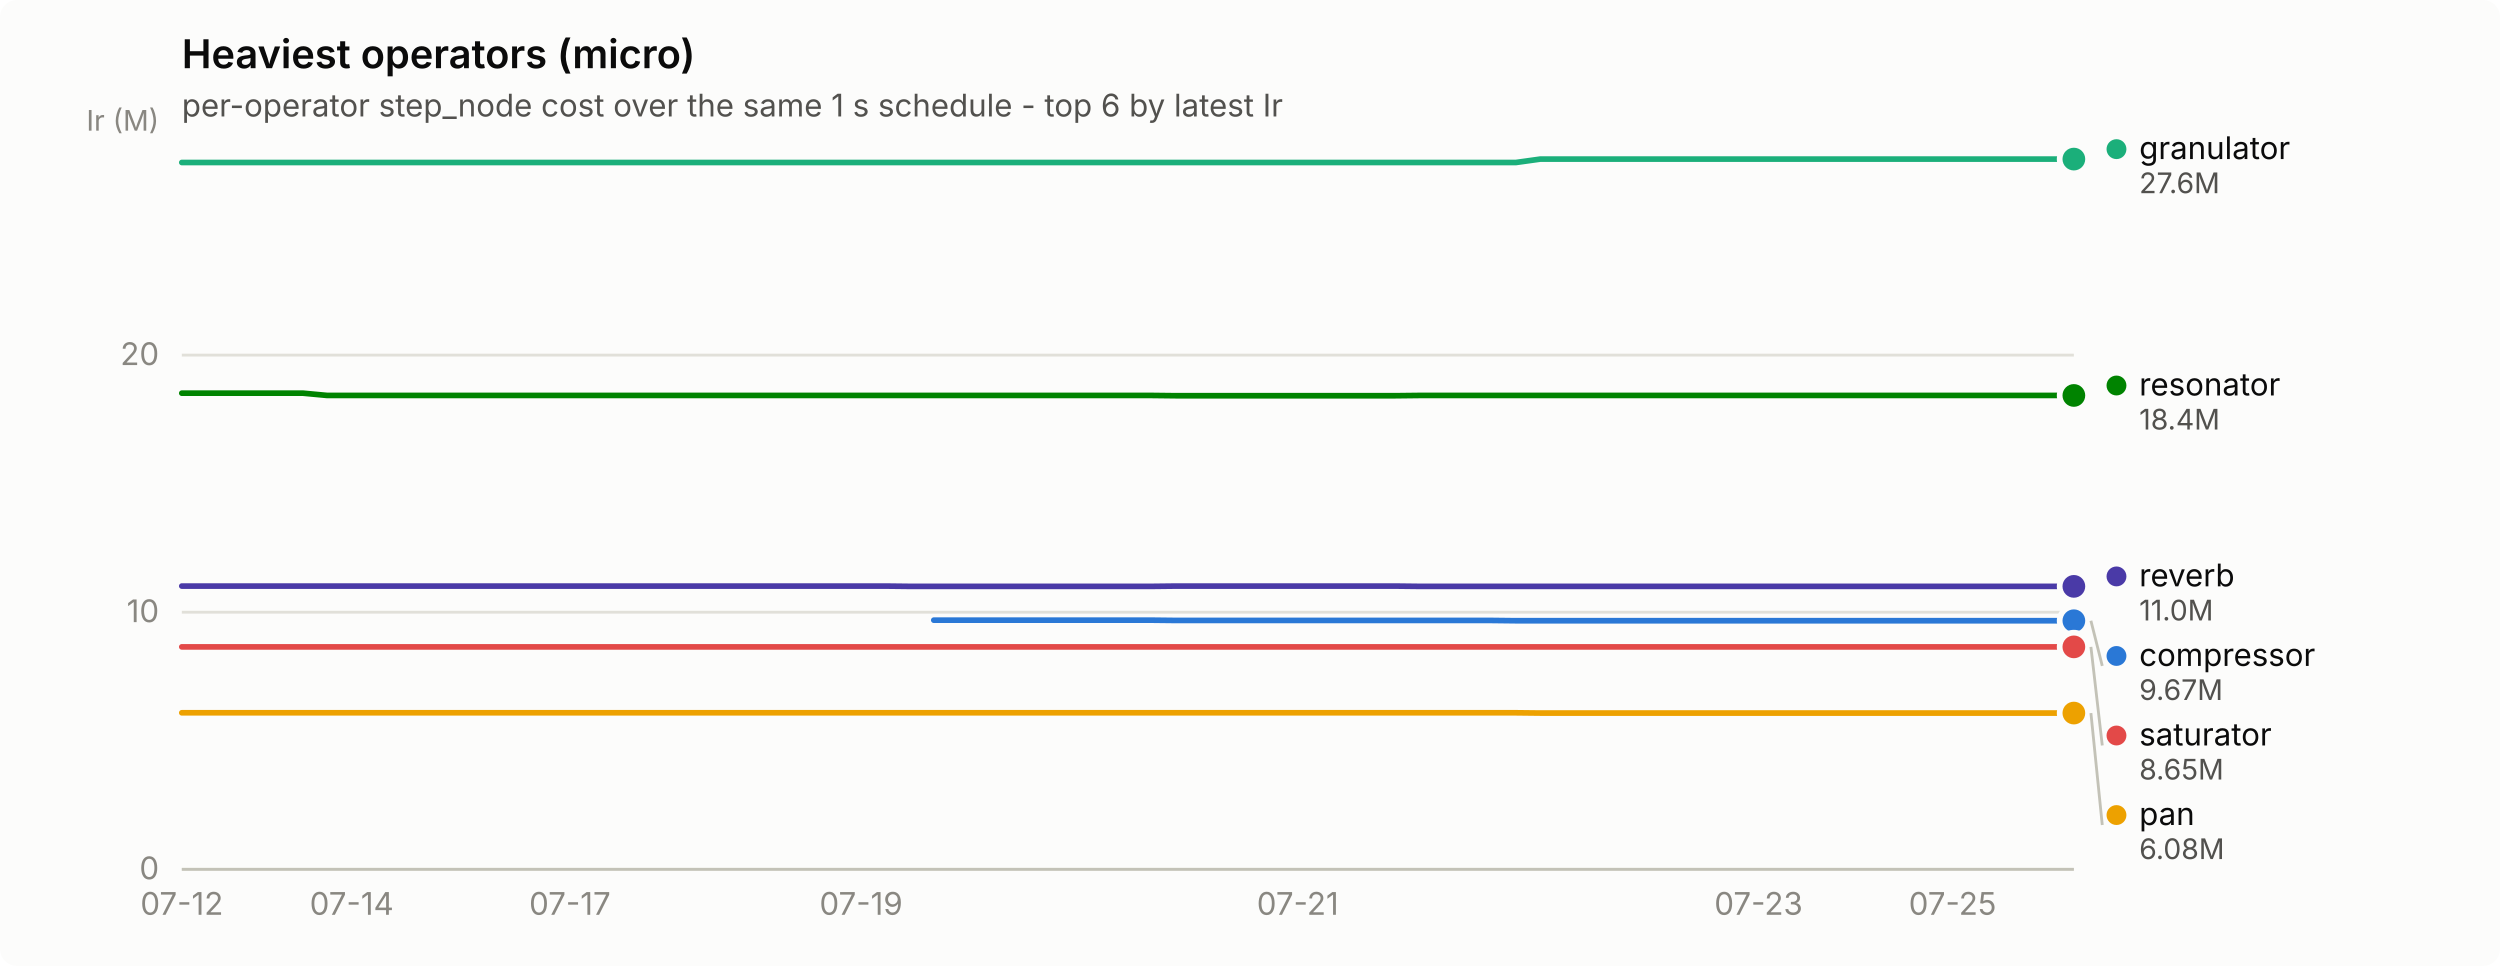
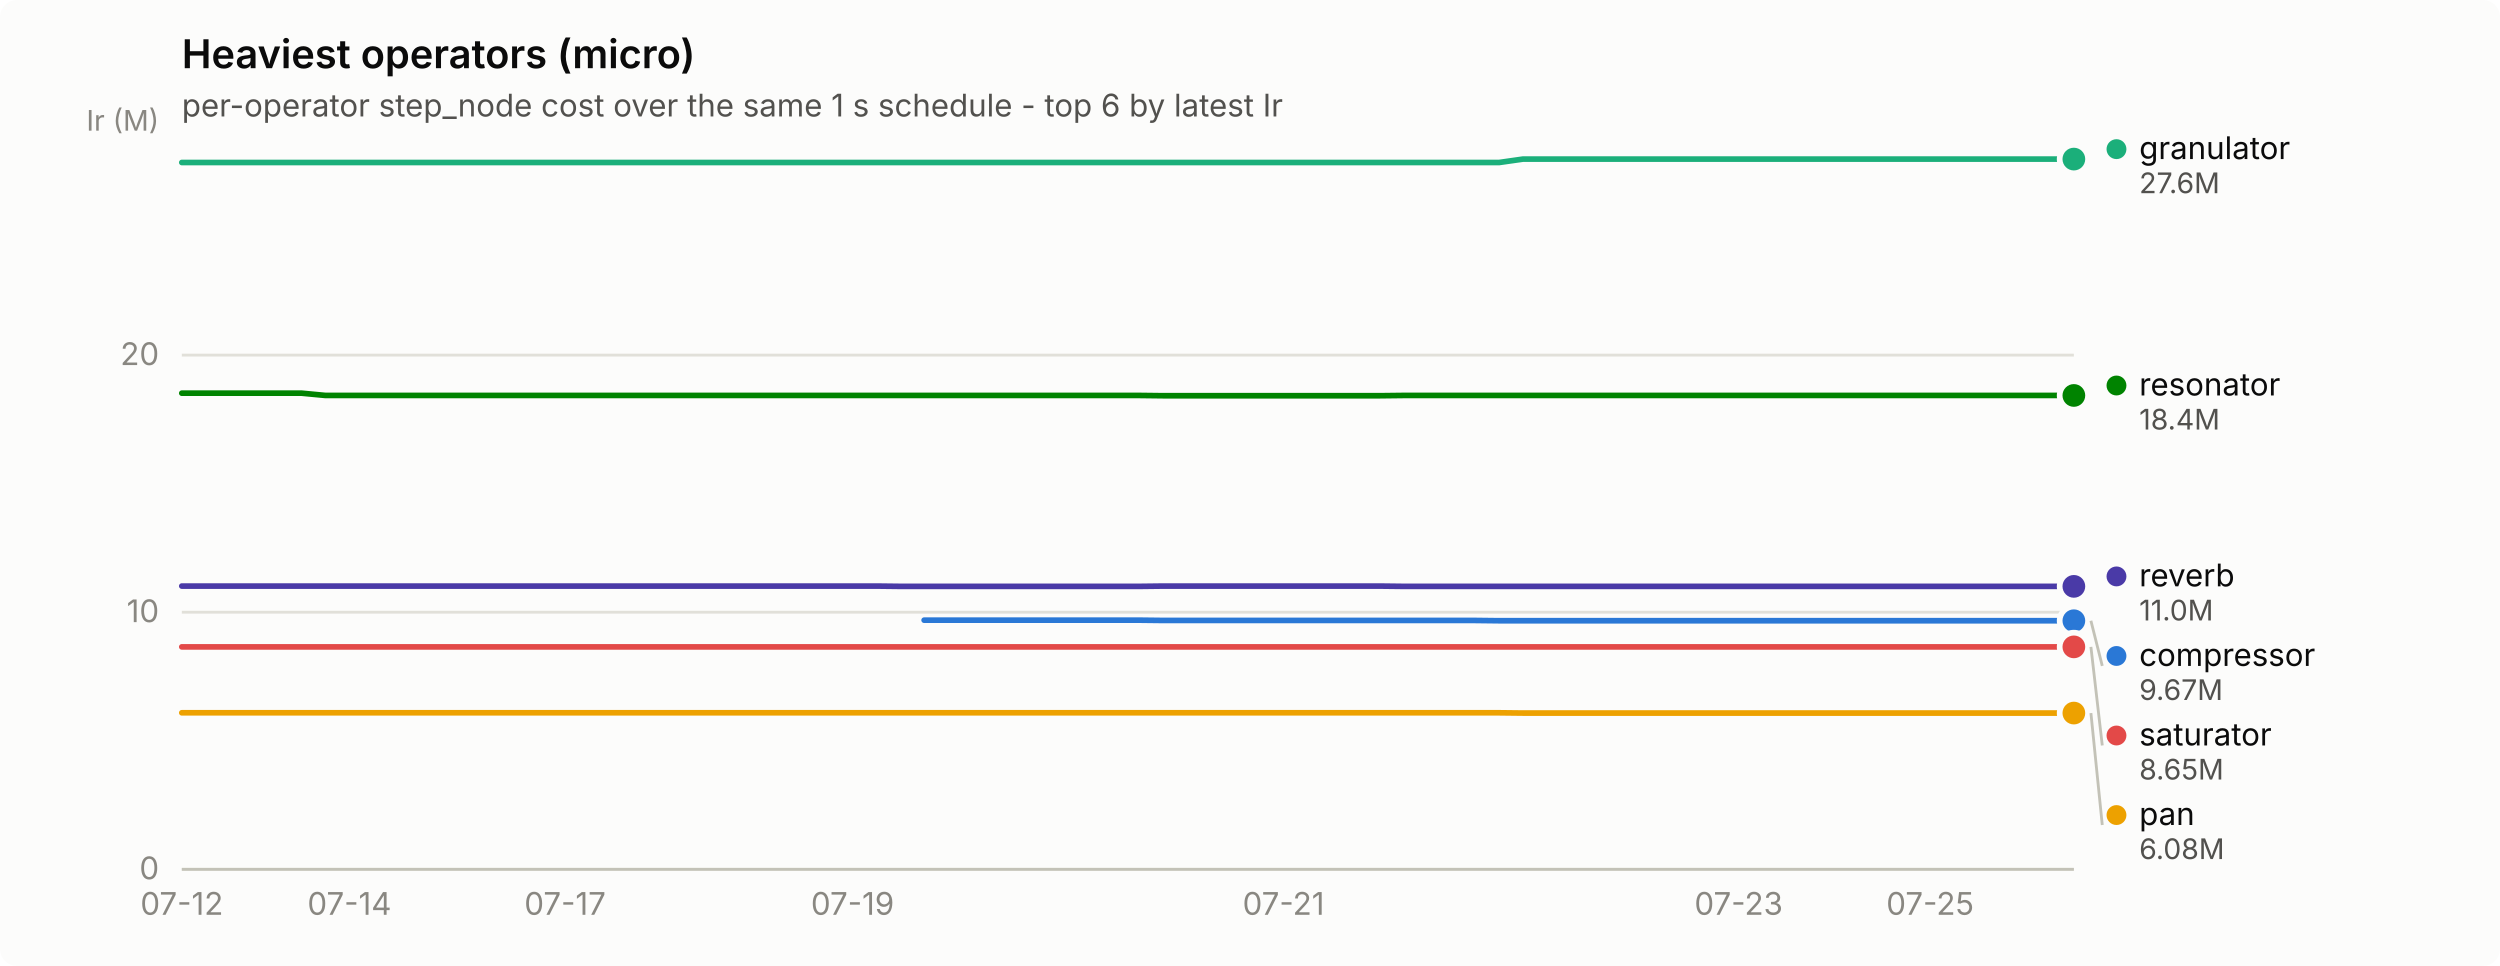
<svg xmlns="http://www.w3.org/2000/svg" width="880" height="340" viewBox="0 0 880 340" role="img" aria-label="Heaviest operators (micro)">
  <rect width="880" height="340" rx="6" fill="#fcfcfb" />
  <text x="64" y="24" font-family="system-ui, -apple-system, &quot;Segoe UI&quot;, sans-serif" font-size="14" font-weight="600" fill="#0b0b0b">Heaviest operators (micro)</text>
  <text x="64" y="41" font-family="system-ui, -apple-system, &quot;Segoe UI&quot;, sans-serif" font-size="11" fill="#52514e">per-operator step_node cost over the same 1 s schedule - top 6 by latest Ir</text>
  <line x1="64" y1="306.0" x2="730" y2="306.0" stroke="#e1e0d9" stroke-width="1" />
  <text x="56" y="309.5" text-anchor="end" font-family="system-ui, -apple-system, &quot;Segoe UI&quot;, sans-serif" font-size="11" style="font-variant-numeric: tabular-nums" fill="#898781">0</text>
  <line x1="64" y1="215.5" x2="730" y2="215.5" stroke="#e1e0d9" stroke-width="1" />
  <text x="56" y="219.0" text-anchor="end" font-family="system-ui, -apple-system, &quot;Segoe UI&quot;, sans-serif" font-size="11" style="font-variant-numeric: tabular-nums" fill="#898781">10</text>
  <line x1="64" y1="125.0" x2="730" y2="125.0" stroke="#e1e0d9" stroke-width="1" />
  <text x="56" y="128.5" text-anchor="end" font-family="system-ui, -apple-system, &quot;Segoe UI&quot;, sans-serif" font-size="11" style="font-variant-numeric: tabular-nums" fill="#898781">20</text>
  <text x="56" y="46" text-anchor="end" font-family="system-ui, -apple-system, &quot;Segoe UI&quot;, sans-serif" font-size="10" fill="#898781">Ir (M)</text>
  <line x1="64" y1="306" x2="730" y2="306" stroke="#c3c2b7" stroke-width="1" />
  <text x="64.0" y="322" text-anchor="middle" font-family="system-ui, -apple-system, &quot;Segoe UI&quot;, sans-serif" font-size="11" style="font-variant-numeric: tabular-nums" fill="#898781">07-12</text>
-   <text x="123.8" y="322" text-anchor="middle" font-family="system-ui, -apple-system, &quot;Segoe UI&quot;, sans-serif" font-size="11" style="font-variant-numeric: tabular-nums" fill="#898781">07-14</text>
-   <text x="200.6" y="322" text-anchor="middle" font-family="system-ui, -apple-system, &quot;Segoe UI&quot;, sans-serif" font-size="11" style="font-variant-numeric: tabular-nums" fill="#898781">07-17</text>
-   <text x="303.1" y="322" text-anchor="middle" font-family="system-ui, -apple-system, &quot;Segoe UI&quot;, sans-serif" font-size="11" style="font-variant-numeric: tabular-nums" fill="#898781">07-19</text>
-   <text x="456.8" y="322" text-anchor="middle" font-family="system-ui, -apple-system, &quot;Segoe UI&quot;, sans-serif" font-size="11" style="font-variant-numeric: tabular-nums" fill="#898781">07-21</text>
-   <text x="619.0" y="322" text-anchor="middle" font-family="system-ui, -apple-system, &quot;Segoe UI&quot;, sans-serif" font-size="11" style="font-variant-numeric: tabular-nums" fill="#898781">07-23</text>
-   <text x="687.3" y="322" text-anchor="middle" font-family="system-ui, -apple-system, &quot;Segoe UI&quot;, sans-serif" font-size="11" style="font-variant-numeric: tabular-nums" fill="#898781">07-25</text>
-   <path d="M328.7,218.3 L337.2,218.3 L345.8,218.3 L354.3,218.3 L362.8,218.3 L371.4,218.3 L379.9,218.3 L388.5,218.3 L397.0,218.3 L405.5,218.3 L414.1,218.4 L422.6,218.4 L431.2,218.4 L439.7,218.4 L448.2,218.4 L456.8,218.4 L465.3,218.4 L473.8,218.4 L482.4,218.4 L490.9,218.4 L499.5,218.4 L508.0,218.4 L516.5,218.4 L525.1,218.4 L533.6,218.5 L542.2,218.5 L550.7,218.5 L559.2,218.5 L567.8,218.5 L576.3,218.5 L584.8,218.5 L593.4,218.5 L601.9,218.5 L610.5,218.5 L619.0,218.5 L627.5,218.5 L636.1,218.5 L644.6,218.5 L653.2,218.5 L661.7,218.5 L670.2,218.5 L678.8,218.5 L687.3,218.5 L695.8,218.5 L704.4,218.5 L712.9,218.5 L721.5,218.5 L730.0,218.5" fill="none" stroke="#2a78d6" stroke-width="2" stroke-linejoin="round" stroke-linecap="round" />
+   <text x="123.0" y="322" text-anchor="middle" font-family="system-ui, -apple-system, &quot;Segoe UI&quot;, sans-serif" font-size="11" style="font-variant-numeric: tabular-nums" fill="#898781">07-14</text>
+   <text x="198.9" y="322" text-anchor="middle" font-family="system-ui, -apple-system, &quot;Segoe UI&quot;, sans-serif" font-size="11" style="font-variant-numeric: tabular-nums" fill="#898781">07-17</text>
+   <text x="300.1" y="322" text-anchor="middle" font-family="system-ui, -apple-system, &quot;Segoe UI&quot;, sans-serif" font-size="11" style="font-variant-numeric: tabular-nums" fill="#898781">07-19</text>
+   <text x="451.8" y="322" text-anchor="middle" font-family="system-ui, -apple-system, &quot;Segoe UI&quot;, sans-serif" font-size="11" style="font-variant-numeric: tabular-nums" fill="#898781">07-21</text>
+   <text x="612.0" y="322" text-anchor="middle" font-family="system-ui, -apple-system, &quot;Segoe UI&quot;, sans-serif" font-size="11" style="font-variant-numeric: tabular-nums" fill="#898781">07-23</text>
+   <text x="679.4" y="322" text-anchor="middle" font-family="system-ui, -apple-system, &quot;Segoe UI&quot;, sans-serif" font-size="11" style="font-variant-numeric: tabular-nums" fill="#898781">07-25</text>
+   <path d="M325.3,218.3 L333.8,218.3 L342.2,218.3 L350.6,218.3 L359.1,218.3 L367.5,218.3 L375.9,218.3 L384.4,218.3 L392.8,218.3 L401.2,218.3 L409.6,218.4 L418.1,218.4 L426.5,218.4 L434.9,218.4 L443.4,218.4 L451.8,218.4 L460.2,218.4 L468.7,218.4 L477.1,218.4 L485.5,218.4 L493.9,218.4 L502.4,218.4 L510.8,218.4 L519.2,218.4 L527.7,218.5 L536.1,218.5 L544.5,218.5 L553.0,218.5 L561.4,218.5 L569.8,218.5 L578.3,218.5 L586.7,218.5 L595.1,218.5 L603.5,218.5 L612.0,218.5 L620.4,218.5 L628.8,218.5 L637.3,218.5 L645.7,218.5 L654.1,218.5 L662.6,218.5 L671.0,218.5 L679.4,218.5 L687.8,218.5 L696.3,218.5 L704.7,218.5 L713.1,218.5 L721.6,218.5 L730.0,218.5" fill="none" stroke="#2a78d6" stroke-width="2" stroke-linejoin="round" stroke-linecap="round" />
  <circle cx="730.0" cy="218.5" r="6" fill="#fcfcfb" />
  <circle cx="730.0" cy="218.5" r="4" fill="#2a78d6" />
-   <path d="M64.0,57.2 L72.5,57.2 L81.1,57.2 L89.6,57.2 L98.2,57.2 L106.7,57.2 L115.2,57.2 L123.8,57.2 L132.3,57.2 L140.8,57.2 L149.4,57.2 L157.9,57.2 L166.5,57.2 L175.0,57.2 L183.5,57.2 L192.1,57.2 L200.6,57.2 L209.2,57.2 L217.7,57.2 L226.2,57.2 L234.8,57.2 L243.3,57.2 L251.8,57.2 L260.4,57.2 L268.9,57.2 L277.5,57.2 L286.0,57.2 L294.5,57.2 L303.1,57.2 L311.6,57.2 L320.2,57.2 L328.7,57.2 L337.2,57.2 L345.8,57.2 L354.3,57.2 L362.8,57.2 L371.4,57.2 L379.9,57.2 L388.5,57.2 L397.0,57.2 L405.5,57.2 L414.1,57.2 L422.6,57.2 L431.2,57.2 L439.7,57.2 L448.2,57.2 L456.8,57.2 L465.3,57.2 L473.8,57.2 L482.4,57.2 L490.9,57.2 L499.5,57.2 L508.0,57.2 L516.5,57.2 L525.1,57.2 L533.6,57.2 L542.2,56.0 L550.7,56.0 L559.2,56.0 L567.8,56.0 L576.3,56.0 L584.8,56.0 L593.4,56.0 L601.9,56.0 L610.5,56.0 L619.0,56.0 L627.5,56.0 L636.1,56.0 L644.6,56.0 L653.2,56.0 L661.7,56.0 L670.2,56.0 L678.8,56.0 L687.3,56.0 L695.8,56.0 L704.4,56.0 L712.9,56.0 L721.5,56.0 L730.0,56.0" fill="none" stroke="#1baf7a" stroke-width="2" stroke-linejoin="round" stroke-linecap="round" />
+   <path d="M64.0,57.2 L72.4,57.2 L80.9,57.2 L89.3,57.2 L97.7,57.2 L106.2,57.2 L114.6,57.2 L123.0,57.2 L131.4,57.2 L139.9,57.2 L148.3,57.2 L156.7,57.2 L165.2,57.2 L173.6,57.2 L182.0,57.2 L190.5,57.2 L198.9,57.2 L207.3,57.2 L215.7,57.2 L224.2,57.2 L232.6,57.2 L241.0,57.2 L249.5,57.2 L257.9,57.2 L266.3,57.2 L274.8,57.2 L283.2,57.2 L291.6,57.2 L300.1,57.2 L308.5,57.2 L316.9,57.2 L325.3,57.2 L333.8,57.2 L342.2,57.2 L350.6,57.2 L359.1,57.2 L367.5,57.2 L375.9,57.2 L384.4,57.2 L392.8,57.2 L401.2,57.2 L409.6,57.2 L418.1,57.2 L426.5,57.2 L434.9,57.2 L443.4,57.2 L451.8,57.2 L460.2,57.2 L468.7,57.2 L477.1,57.2 L485.5,57.2 L493.9,57.2 L502.4,57.2 L510.8,57.2 L519.2,57.2 L527.7,57.2 L536.1,56.0 L544.5,56.0 L553.0,56.0 L561.4,56.0 L569.8,56.0 L578.3,56.0 L586.7,56.0 L595.1,56.0 L603.5,56.0 L612.0,56.0 L620.4,56.0 L628.8,56.0 L637.3,56.0 L645.7,56.0 L654.1,56.0 L662.6,56.0 L671.0,56.0 L679.4,56.0 L687.8,56.0 L696.3,56.0 L704.7,56.0 L713.1,56.0 L721.6,56.0 L730.0,56.0" fill="none" stroke="#1baf7a" stroke-width="2" stroke-linejoin="round" stroke-linecap="round" />
  <circle cx="730.0" cy="56.0" r="6" fill="#fcfcfb" />
  <circle cx="730.0" cy="56.0" r="4" fill="#1baf7a" />
-   <path d="M64.0,250.9 L72.5,250.9 L81.1,250.9 L89.6,250.9 L98.2,250.9 L106.7,250.9 L115.2,250.9 L123.8,250.9 L132.3,250.9 L140.8,250.9 L149.4,250.9 L157.9,250.9 L166.5,250.9 L175.0,250.9 L183.5,250.9 L192.1,250.9 L200.6,250.9 L209.2,250.9 L217.7,250.9 L226.2,250.9 L234.8,250.9 L243.3,250.9 L251.8,250.9 L260.4,250.9 L268.9,250.9 L277.5,250.9 L286.0,250.9 L294.5,250.9 L303.1,250.9 L311.6,250.9 L320.2,250.9 L328.7,250.9 L337.2,250.9 L345.8,250.9 L354.3,250.9 L362.8,250.9 L371.4,250.9 L379.9,250.9 L388.5,250.9 L397.0,250.9 L405.5,250.9 L414.1,250.9 L422.6,250.9 L431.2,250.9 L439.7,250.9 L448.2,250.9 L456.8,250.9 L465.3,250.9 L473.8,250.9 L482.4,250.9 L490.9,250.9 L499.5,250.9 L508.0,250.9 L516.5,250.9 L525.1,250.9 L533.6,250.9 L542.2,251.0 L550.7,251.0 L559.2,251.0 L567.8,251.0 L576.3,251.0 L584.8,251.0 L593.4,251.0 L601.9,251.0 L610.5,251.0 L619.0,251.0 L627.5,251.0 L636.1,251.0 L644.6,251.0 L653.2,251.0 L661.7,251.0 L670.2,251.0 L678.8,251.0 L687.3,251.0 L695.8,251.0 L704.4,251.0 L712.9,251.0 L721.5,251.0 L730.0,251.0" fill="none" stroke="#eda100" stroke-width="2" stroke-linejoin="round" stroke-linecap="round" />
+   <path d="M64.0,250.9 L72.4,250.9 L80.9,250.9 L89.3,250.9 L97.7,250.9 L106.2,250.9 L114.6,250.9 L123.0,250.9 L131.4,250.9 L139.9,250.9 L148.3,250.9 L156.7,250.9 L165.2,250.9 L173.6,250.9 L182.0,250.9 L190.5,250.9 L198.9,250.9 L207.3,250.9 L215.7,250.9 L224.2,250.9 L232.6,250.9 L241.0,250.9 L249.5,250.9 L257.9,250.9 L266.3,250.9 L274.8,250.9 L283.2,250.9 L291.6,250.9 L300.1,250.9 L308.5,250.9 L316.9,250.9 L325.3,250.9 L333.8,250.9 L342.2,250.9 L350.6,250.9 L359.1,250.9 L367.5,250.9 L375.9,250.9 L384.4,250.9 L392.8,250.9 L401.2,250.9 L409.6,250.9 L418.1,250.9 L426.5,250.9 L434.9,250.9 L443.4,250.9 L451.8,250.9 L460.2,250.9 L468.7,250.9 L477.1,250.9 L485.5,250.9 L493.9,250.9 L502.4,250.9 L510.8,250.9 L519.2,250.9 L527.7,250.9 L536.1,251.0 L544.5,251.0 L553.0,251.0 L561.4,251.0 L569.8,251.0 L578.3,251.0 L586.7,251.0 L595.1,251.0 L603.5,251.0 L612.0,251.0 L620.4,251.0 L628.8,251.0 L637.3,251.0 L645.7,251.0 L654.1,251.0 L662.6,251.0 L671.0,251.0 L679.4,251.0 L687.8,251.0 L696.3,251.0 L704.7,251.0 L713.1,251.0 L721.6,251.0 L730.0,251.0" fill="none" stroke="#eda100" stroke-width="2" stroke-linejoin="round" stroke-linecap="round" />
  <circle cx="730.0" cy="251.0" r="6" fill="#fcfcfb" />
  <circle cx="730.0" cy="251.0" r="4" fill="#eda100" />
-   <path d="M64.0,138.4 L72.5,138.4 L81.1,138.4 L89.6,138.4 L98.2,138.4 L106.7,138.4 L115.2,139.2 L123.8,139.2 L132.3,139.2 L140.8,139.2 L149.4,139.2 L157.9,139.2 L166.5,139.2 L175.0,139.2 L183.5,139.2 L192.1,139.2 L200.6,139.2 L209.2,139.2 L217.7,139.2 L226.2,139.2 L234.8,139.2 L243.3,139.2 L251.8,139.2 L260.4,139.2 L268.9,139.2 L277.5,139.2 L286.0,139.2 L294.5,139.2 L303.1,139.2 L311.6,139.2 L320.2,139.2 L328.7,139.2 L337.2,139.2 L345.8,139.2 L354.3,139.2 L362.8,139.2 L371.4,139.2 L379.9,139.2 L388.5,139.2 L397.0,139.2 L405.5,139.2 L414.1,139.3 L422.6,139.3 L431.2,139.3 L439.7,139.3 L448.2,139.3 L456.8,139.3 L465.3,139.3 L473.8,139.3 L482.4,139.3 L490.9,139.3 L499.5,139.2 L508.0,139.2 L516.5,139.2 L525.1,139.2 L533.6,139.2 L542.2,139.2 L550.7,139.2 L559.2,139.2 L567.8,139.2 L576.3,139.2 L584.8,139.2 L593.4,139.2 L601.9,139.2 L610.5,139.2 L619.0,139.2 L627.5,139.2 L636.1,139.2 L644.6,139.2 L653.2,139.2 L661.7,139.2 L670.2,139.2 L678.8,139.2 L687.3,139.2 L695.8,139.2 L704.4,139.2 L712.9,139.2 L721.5,139.2 L730.0,139.2" fill="none" stroke="#008300" stroke-width="2" stroke-linejoin="round" stroke-linecap="round" />
+   <path d="M64.0,138.4 L72.4,138.4 L80.9,138.4 L89.3,138.4 L97.7,138.4 L106.2,138.4 L114.6,139.2 L123.0,139.2 L131.4,139.2 L139.9,139.2 L148.3,139.2 L156.7,139.2 L165.2,139.2 L173.6,139.2 L182.0,139.2 L190.5,139.2 L198.9,139.2 L207.3,139.2 L215.7,139.2 L224.2,139.2 L232.6,139.2 L241.0,139.2 L249.5,139.2 L257.9,139.2 L266.3,139.2 L274.8,139.2 L283.2,139.2 L291.6,139.2 L300.1,139.2 L308.5,139.2 L316.9,139.2 L325.3,139.2 L333.8,139.2 L342.2,139.2 L350.6,139.2 L359.1,139.2 L367.5,139.2 L375.9,139.2 L384.4,139.2 L392.8,139.2 L401.2,139.2 L409.6,139.3 L418.1,139.3 L426.5,139.3 L434.9,139.3 L443.4,139.3 L451.8,139.3 L460.2,139.3 L468.7,139.3 L477.1,139.3 L485.5,139.3 L493.9,139.2 L502.4,139.2 L510.8,139.2 L519.2,139.2 L527.7,139.2 L536.1,139.2 L544.5,139.2 L553.0,139.2 L561.4,139.2 L569.8,139.2 L578.3,139.2 L586.7,139.2 L595.1,139.2 L603.5,139.2 L612.0,139.2 L620.4,139.2 L628.8,139.2 L637.3,139.2 L645.7,139.2 L654.1,139.2 L662.6,139.2 L671.0,139.2 L679.4,139.2 L687.8,139.2 L696.3,139.2 L704.7,139.2 L713.1,139.2 L721.6,139.2 L730.0,139.2" fill="none" stroke="#008300" stroke-width="2" stroke-linejoin="round" stroke-linecap="round" />
  <circle cx="730.0" cy="139.2" r="6" fill="#fcfcfb" />
  <circle cx="730.0" cy="139.2" r="4" fill="#008300" />
-   <path d="M64.0,206.3 L72.5,206.3 L81.1,206.3 L89.6,206.3 L98.2,206.3 L106.7,206.3 L115.2,206.3 L123.8,206.3 L132.3,206.3 L140.8,206.3 L149.4,206.3 L157.9,206.3 L166.5,206.3 L175.0,206.3 L183.5,206.3 L192.1,206.3 L200.6,206.3 L209.2,206.3 L217.7,206.3 L226.2,206.3 L234.8,206.3 L243.3,206.3 L251.8,206.3 L260.4,206.3 L268.9,206.3 L277.5,206.3 L286.0,206.3 L294.5,206.3 L303.1,206.3 L311.6,206.3 L320.2,206.4 L328.7,206.4 L337.2,206.4 L345.8,206.4 L354.3,206.4 L362.8,206.4 L371.4,206.4 L379.9,206.4 L388.5,206.4 L397.0,206.4 L405.5,206.4 L414.1,206.3 L422.6,206.3 L431.2,206.3 L439.7,206.3 L448.2,206.3 L456.8,206.3 L465.3,206.3 L473.8,206.3 L482.4,206.3 L490.9,206.3 L499.5,206.4 L508.0,206.4 L516.5,206.4 L525.1,206.4 L533.6,206.4 L542.2,206.4 L550.7,206.4 L559.2,206.4 L567.8,206.4 L576.3,206.4 L584.8,206.4 L593.4,206.4 L601.9,206.4 L610.5,206.4 L619.0,206.4 L627.5,206.4 L636.1,206.4 L644.6,206.4 L653.2,206.4 L661.7,206.4 L670.2,206.4 L678.8,206.4 L687.3,206.4 L695.8,206.4 L704.4,206.4 L712.9,206.4 L721.5,206.4 L730.0,206.4" fill="none" stroke="#4a3aa7" stroke-width="2" stroke-linejoin="round" stroke-linecap="round" />
+   <path d="M64.0,206.3 L72.4,206.3 L80.9,206.3 L89.3,206.3 L97.7,206.3 L106.2,206.3 L114.6,206.3 L123.0,206.3 L131.4,206.3 L139.9,206.3 L148.3,206.3 L156.7,206.3 L165.2,206.3 L173.6,206.3 L182.0,206.3 L190.5,206.3 L198.9,206.3 L207.3,206.3 L215.7,206.3 L224.2,206.3 L232.6,206.3 L241.0,206.3 L249.5,206.3 L257.9,206.3 L266.3,206.3 L274.8,206.3 L283.2,206.3 L291.6,206.3 L300.1,206.3 L308.5,206.3 L316.9,206.4 L325.3,206.4 L333.8,206.4 L342.2,206.4 L350.6,206.4 L359.1,206.4 L367.5,206.4 L375.9,206.4 L384.4,206.4 L392.8,206.4 L401.2,206.4 L409.6,206.3 L418.1,206.3 L426.5,206.3 L434.9,206.3 L443.4,206.3 L451.8,206.3 L460.2,206.3 L468.7,206.3 L477.1,206.3 L485.5,206.3 L493.9,206.4 L502.4,206.4 L510.8,206.4 L519.2,206.4 L527.7,206.4 L536.1,206.4 L544.5,206.4 L553.0,206.4 L561.4,206.4 L569.8,206.4 L578.3,206.4 L586.7,206.4 L595.1,206.4 L603.5,206.4 L612.0,206.4 L620.4,206.4 L628.8,206.4 L637.3,206.4 L645.7,206.4 L654.1,206.4 L662.6,206.4 L671.0,206.4 L679.4,206.4 L687.8,206.4 L696.3,206.4 L704.7,206.4 L713.1,206.4 L721.6,206.4 L730.0,206.4" fill="none" stroke="#4a3aa7" stroke-width="2" stroke-linejoin="round" stroke-linecap="round" />
  <circle cx="730.0" cy="206.4" r="6" fill="#fcfcfb" />
  <circle cx="730.0" cy="206.4" r="4" fill="#4a3aa7" />
-   <path d="M64.0,227.7 L72.5,227.7 L81.1,227.7 L89.6,227.7 L98.2,227.7 L106.7,227.7 L115.2,227.7 L123.8,227.7 L132.3,227.7 L140.8,227.7 L149.4,227.7 L157.9,227.7 L166.5,227.7 L175.0,227.7 L183.5,227.7 L192.1,227.7 L200.6,227.7 L209.2,227.7 L217.7,227.7 L226.2,227.7 L234.8,227.7 L243.3,227.7 L251.8,227.7 L260.4,227.7 L268.9,227.7 L277.5,227.7 L286.0,227.7 L294.5,227.7 L303.1,227.7 L311.6,227.7 L320.2,227.7 L328.7,227.7 L337.2,227.7 L345.8,227.7 L354.3,227.7 L362.8,227.7 L371.4,227.7 L379.9,227.7 L388.5,227.7 L397.0,227.7 L405.5,227.7 L414.1,227.7 L422.6,227.7 L431.2,227.7 L439.7,227.7 L448.2,227.7 L456.8,227.7 L465.3,227.7 L473.8,227.7 L482.4,227.7 L490.9,227.7 L499.5,227.7 L508.0,227.7 L516.5,227.7 L525.1,227.7 L533.6,227.7 L542.2,227.7 L550.7,227.7 L559.2,227.7 L567.8,227.7 L576.3,227.7 L584.8,227.7 L593.4,227.7 L601.9,227.7 L610.5,227.7 L619.0,227.7 L627.5,227.7 L636.1,227.7 L644.6,227.7 L653.2,227.7 L661.7,227.7 L670.2,227.7 L678.8,227.7 L687.3,227.7 L695.8,227.7 L704.4,227.7 L712.9,227.7 L721.5,227.7 L730.0,227.7" fill="none" stroke="#e34948" stroke-width="2" stroke-linejoin="round" stroke-linecap="round" />
+   <path d="M64.0,227.7 L72.4,227.7 L80.9,227.7 L89.3,227.7 L97.7,227.7 L106.2,227.7 L114.6,227.7 L123.0,227.7 L131.4,227.7 L139.9,227.7 L148.3,227.7 L156.7,227.7 L165.2,227.7 L173.6,227.7 L182.0,227.7 L190.5,227.7 L198.9,227.7 L207.3,227.7 L215.7,227.7 L224.2,227.7 L232.6,227.7 L241.0,227.7 L249.5,227.7 L257.9,227.7 L266.3,227.7 L274.8,227.7 L283.2,227.7 L291.6,227.7 L300.1,227.7 L308.5,227.7 L316.9,227.7 L325.3,227.7 L333.8,227.7 L342.2,227.7 L350.6,227.7 L359.1,227.7 L367.5,227.7 L375.9,227.7 L384.4,227.7 L392.8,227.7 L401.2,227.7 L409.6,227.7 L418.1,227.7 L426.5,227.7 L434.9,227.7 L443.4,227.7 L451.8,227.7 L460.2,227.7 L468.7,227.7 L477.1,227.7 L485.5,227.7 L493.9,227.7 L502.4,227.7 L510.8,227.7 L519.2,227.7 L527.7,227.7 L536.1,227.7 L544.5,227.7 L553.0,227.7 L561.4,227.7 L569.8,227.7 L578.3,227.7 L586.7,227.7 L595.1,227.7 L603.5,227.7 L612.0,227.7 L620.4,227.7 L628.8,227.7 L637.3,227.7 L645.7,227.7 L654.1,227.7 L662.6,227.7 L671.0,227.7 L679.4,227.7 L687.8,227.7 L696.3,227.7 L704.7,227.7 L713.1,227.7 L721.6,227.7 L730.0,227.7" fill="none" stroke="#e34948" stroke-width="2" stroke-linejoin="round" stroke-linecap="round" />
  <circle cx="730.0" cy="227.7" r="6" fill="#fcfcfb" />
  <circle cx="730.0" cy="227.7" r="4" fill="#e34948" />
  <circle cx="745.0" cy="52.5" r="3.5" fill="#1baf7a" />
  <text x="753.0" y="56.0" font-family="system-ui, -apple-system, &quot;Segoe UI&quot;, sans-serif" font-size="11" fill="#0b0b0b">granulator</text>
  <text x="753.0" y="68.0" font-family="system-ui, -apple-system, &quot;Segoe UI&quot;, sans-serif" font-size="10" style="font-variant-numeric: tabular-nums" fill="#52514e">27.6M</text>
  <circle cx="745.0" cy="135.7" r="3.5" fill="#008300" />
  <text x="753.0" y="139.2" font-family="system-ui, -apple-system, &quot;Segoe UI&quot;, sans-serif" font-size="11" fill="#0b0b0b">resonator</text>
  <text x="753.0" y="151.2" font-family="system-ui, -apple-system, &quot;Segoe UI&quot;, sans-serif" font-size="10" style="font-variant-numeric: tabular-nums" fill="#52514e">18.4M</text>
  <circle cx="745.0" cy="202.9" r="3.5" fill="#4a3aa7" />
  <text x="753.0" y="206.4" font-family="system-ui, -apple-system, &quot;Segoe UI&quot;, sans-serif" font-size="11" fill="#0b0b0b">reverb</text>
  <text x="753.0" y="218.4" font-family="system-ui, -apple-system, &quot;Segoe UI&quot;, sans-serif" font-size="10" style="font-variant-numeric: tabular-nums" fill="#52514e">11.0M</text>
  <line x1="736.0" y1="218.5" x2="740.0" y2="234.4" stroke="#c3c2b7" stroke-width="1" />
  <circle cx="745.0" cy="230.9" r="3.5" fill="#2a78d6" />
  <text x="753.0" y="234.4" font-family="system-ui, -apple-system, &quot;Segoe UI&quot;, sans-serif" font-size="11" fill="#0b0b0b">compressor</text>
  <text x="753.0" y="246.4" font-family="system-ui, -apple-system, &quot;Segoe UI&quot;, sans-serif" font-size="10" style="font-variant-numeric: tabular-nums" fill="#52514e">9.67M</text>
  <line x1="736.0" y1="227.7" x2="740.0" y2="262.4" stroke="#c3c2b7" stroke-width="1" />
  <circle cx="745.0" cy="258.9" r="3.5" fill="#e34948" />
  <text x="753.0" y="262.4" font-family="system-ui, -apple-system, &quot;Segoe UI&quot;, sans-serif" font-size="11" fill="#0b0b0b">saturator</text>
  <text x="753.0" y="274.4" font-family="system-ui, -apple-system, &quot;Segoe UI&quot;, sans-serif" font-size="10" style="font-variant-numeric: tabular-nums" fill="#52514e">8.65M</text>
  <line x1="736.0" y1="251.0" x2="740.0" y2="290.4" stroke="#c3c2b7" stroke-width="1" />
  <circle cx="745.0" cy="286.9" r="3.5" fill="#eda100" />
  <text x="753.0" y="290.4" font-family="system-ui, -apple-system, &quot;Segoe UI&quot;, sans-serif" font-size="11" fill="#0b0b0b">pan</text>
  <text x="753.0" y="302.4" font-family="system-ui, -apple-system, &quot;Segoe UI&quot;, sans-serif" font-size="10" style="font-variant-numeric: tabular-nums" fill="#52514e">6.08M</text>
</svg>
